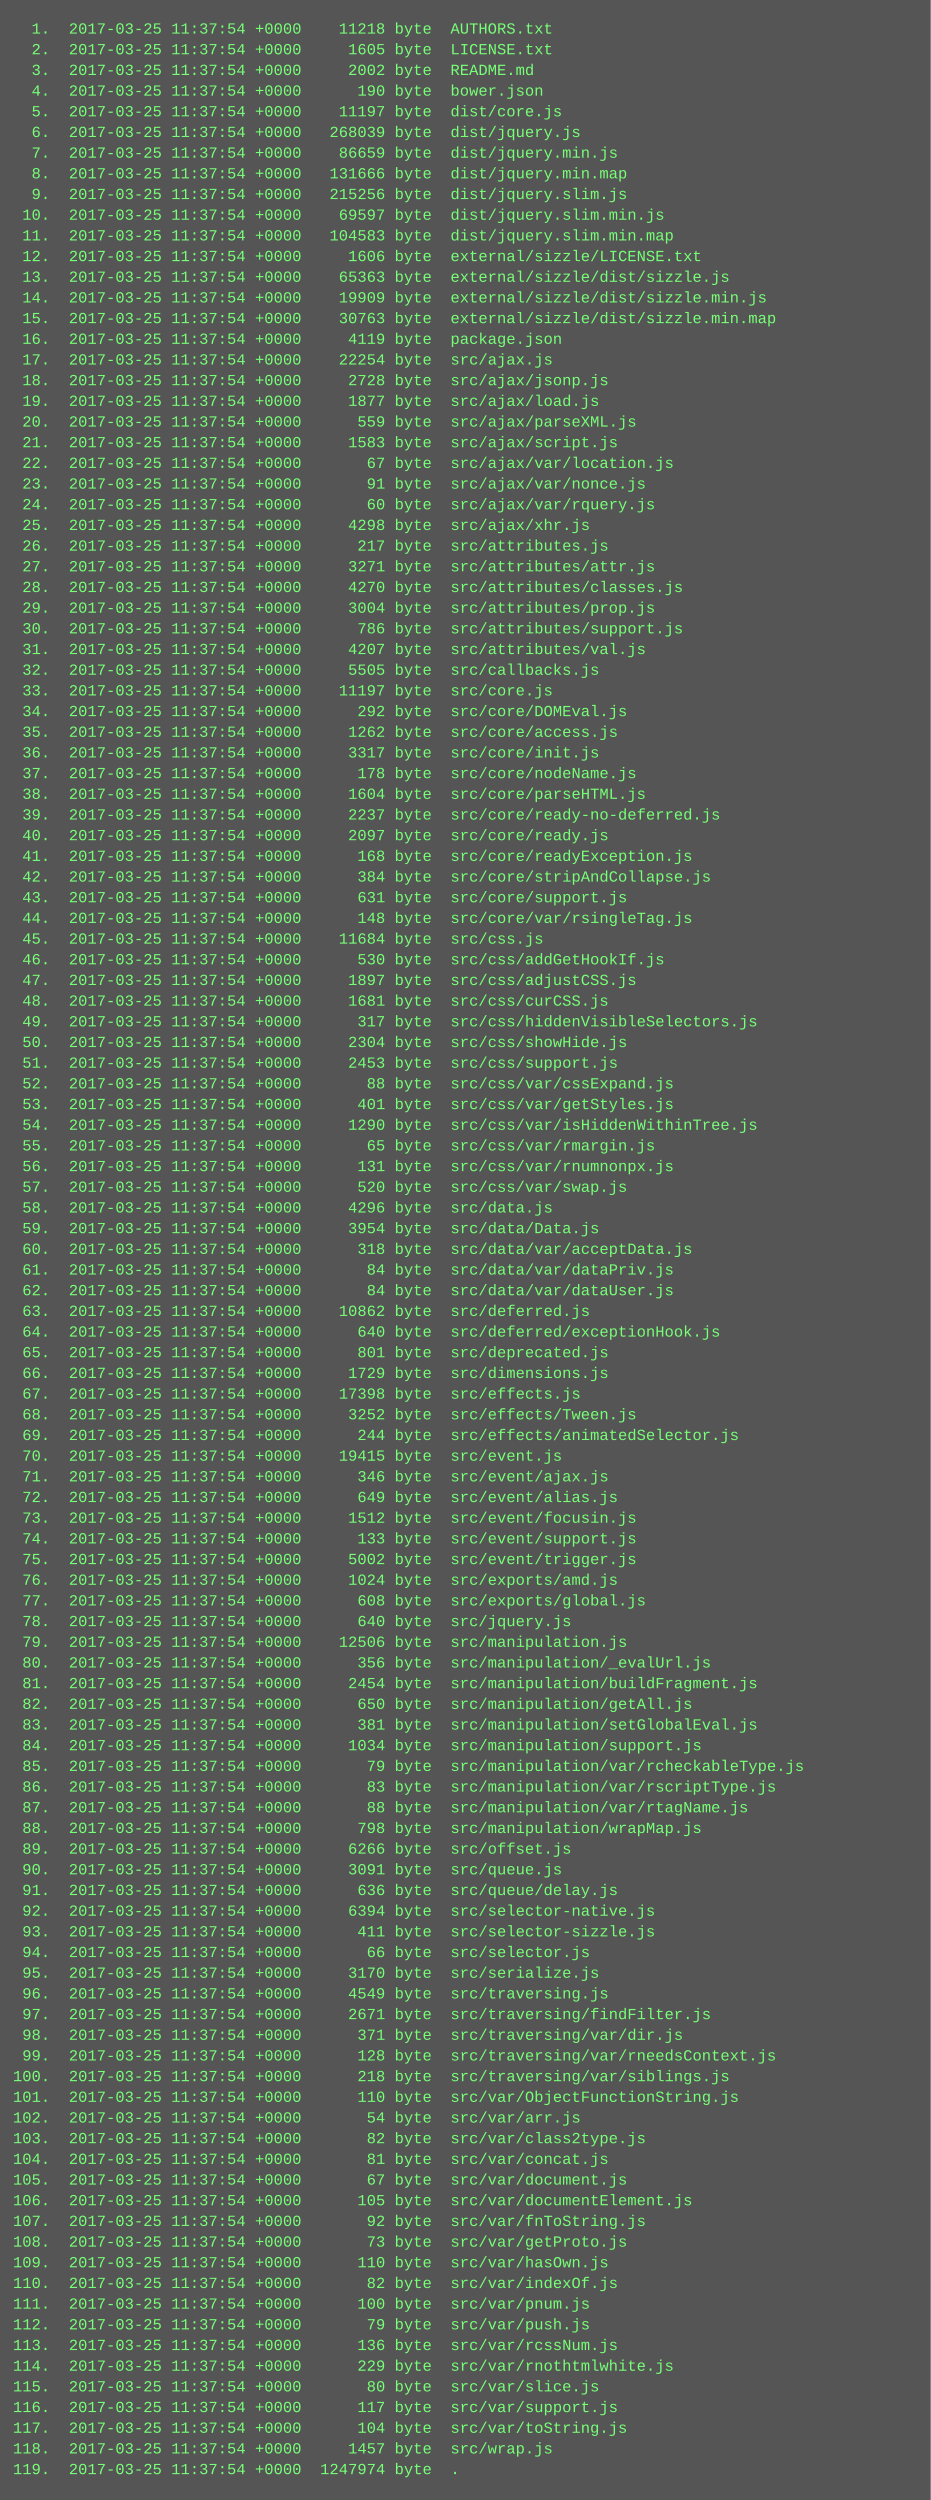
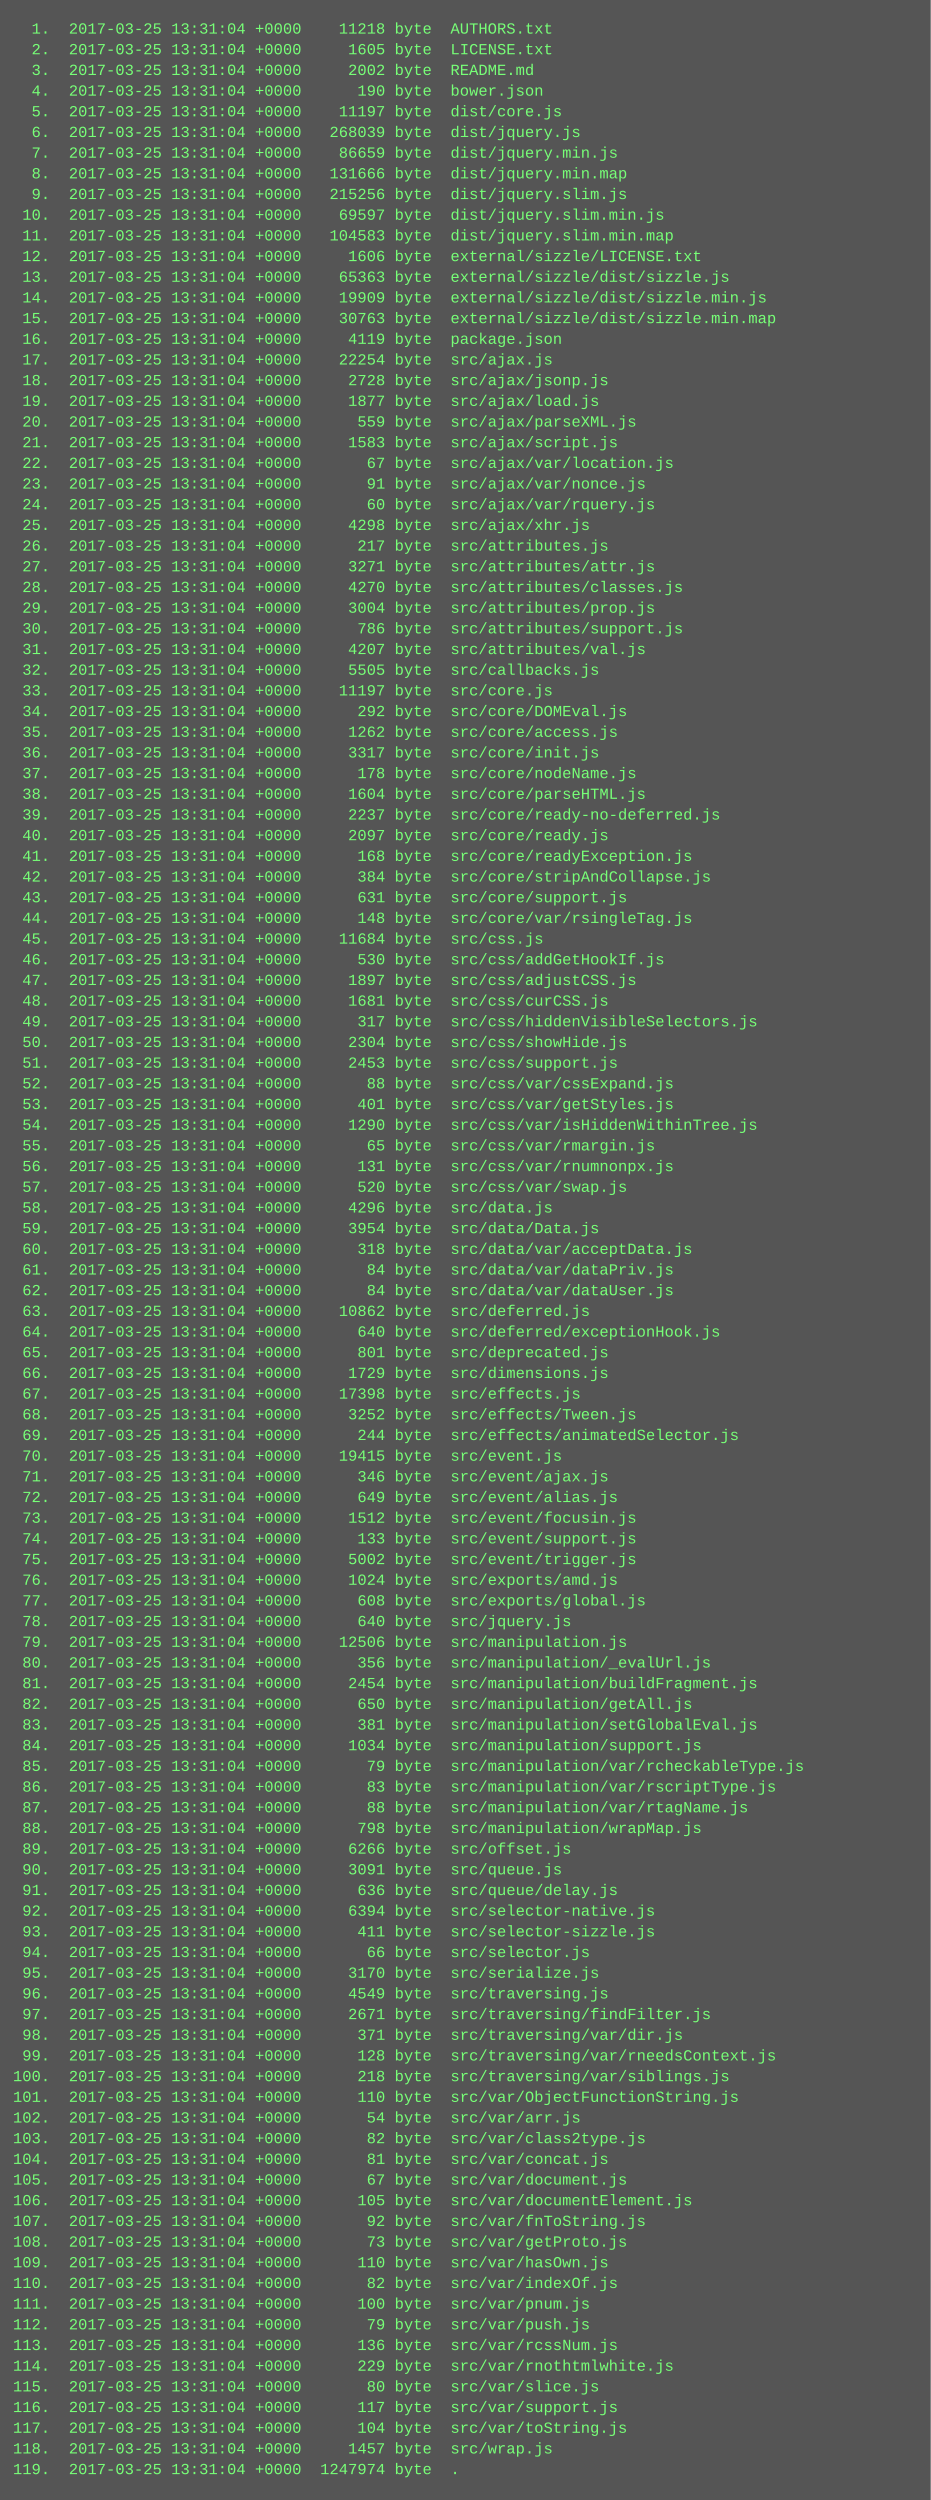
<svg xmlns="http://www.w3.org/2000/svg" height="1934" width="720">
  <rect height="1934" fill="#555" width="720" />
  <text fill="#7f7" font-family="Courier New" font-size="12" xml:space="preserve">
-     <tspan x="10" y="26">  1.  2017-03-25 11:37:54 +0000    11218 byte  AUTHORS.txt</tspan>
-     <tspan x="10" y="42">  2.  2017-03-25 11:37:54 +0000     1605 byte  LICENSE.txt</tspan>
-     <tspan x="10" y="58">  3.  2017-03-25 11:37:54 +0000     2002 byte  README.md</tspan>
-     <tspan x="10" y="74">  4.  2017-03-25 11:37:54 +0000      190 byte  bower.json</tspan>
-     <tspan x="10" y="90">  5.  2017-03-25 11:37:54 +0000    11197 byte  dist/core.js</tspan>
-     <tspan x="10" y="106">  6.  2017-03-25 11:37:54 +0000   268039 byte  dist/jquery.js</tspan>
-     <tspan x="10" y="122">  7.  2017-03-25 11:37:54 +0000    86659 byte  dist/jquery.min.js</tspan>
-     <tspan x="10" y="138">  8.  2017-03-25 11:37:54 +0000   131666 byte  dist/jquery.min.map</tspan>
-     <tspan x="10" y="154">  9.  2017-03-25 11:37:54 +0000   215256 byte  dist/jquery.slim.js</tspan>
-     <tspan x="10" y="170"> 10.  2017-03-25 11:37:54 +0000    69597 byte  dist/jquery.slim.min.js</tspan>
-     <tspan x="10" y="186"> 11.  2017-03-25 11:37:54 +0000   104583 byte  dist/jquery.slim.min.map</tspan>
-     <tspan x="10" y="202"> 12.  2017-03-25 11:37:54 +0000     1606 byte  external/sizzle/LICENSE.txt</tspan>
-     <tspan x="10" y="218"> 13.  2017-03-25 11:37:54 +0000    65363 byte  external/sizzle/dist/sizzle.js</tspan>
-     <tspan x="10" y="234"> 14.  2017-03-25 11:37:54 +0000    19909 byte  external/sizzle/dist/sizzle.min.js</tspan>
-     <tspan x="10" y="250"> 15.  2017-03-25 11:37:54 +0000    30763 byte  external/sizzle/dist/sizzle.min.map</tspan>
-     <tspan x="10" y="266"> 16.  2017-03-25 11:37:54 +0000     4119 byte  package.json</tspan>
-     <tspan x="10" y="282"> 17.  2017-03-25 11:37:54 +0000    22254 byte  src/ajax.js</tspan>
-     <tspan x="10" y="298"> 18.  2017-03-25 11:37:54 +0000     2728 byte  src/ajax/jsonp.js</tspan>
-     <tspan x="10" y="314"> 19.  2017-03-25 11:37:54 +0000     1877 byte  src/ajax/load.js</tspan>
-     <tspan x="10" y="330"> 20.  2017-03-25 11:37:54 +0000      559 byte  src/ajax/parseXML.js</tspan>
-     <tspan x="10" y="346"> 21.  2017-03-25 11:37:54 +0000     1583 byte  src/ajax/script.js</tspan>
-     <tspan x="10" y="362"> 22.  2017-03-25 11:37:54 +0000       67 byte  src/ajax/var/location.js</tspan>
-     <tspan x="10" y="378"> 23.  2017-03-25 11:37:54 +0000       91 byte  src/ajax/var/nonce.js</tspan>
-     <tspan x="10" y="394"> 24.  2017-03-25 11:37:54 +0000       60 byte  src/ajax/var/rquery.js</tspan>
-     <tspan x="10" y="410"> 25.  2017-03-25 11:37:54 +0000     4298 byte  src/ajax/xhr.js</tspan>
-     <tspan x="10" y="426"> 26.  2017-03-25 11:37:54 +0000      217 byte  src/attributes.js</tspan>
-     <tspan x="10" y="442"> 27.  2017-03-25 11:37:54 +0000     3271 byte  src/attributes/attr.js</tspan>
-     <tspan x="10" y="458"> 28.  2017-03-25 11:37:54 +0000     4270 byte  src/attributes/classes.js</tspan>
-     <tspan x="10" y="474"> 29.  2017-03-25 11:37:54 +0000     3004 byte  src/attributes/prop.js</tspan>
-     <tspan x="10" y="490"> 30.  2017-03-25 11:37:54 +0000      786 byte  src/attributes/support.js</tspan>
-     <tspan x="10" y="506"> 31.  2017-03-25 11:37:54 +0000     4207 byte  src/attributes/val.js</tspan>
-     <tspan x="10" y="522"> 32.  2017-03-25 11:37:54 +0000     5505 byte  src/callbacks.js</tspan>
-     <tspan x="10" y="538"> 33.  2017-03-25 11:37:54 +0000    11197 byte  src/core.js</tspan>
-     <tspan x="10" y="554"> 34.  2017-03-25 11:37:54 +0000      292 byte  src/core/DOMEval.js</tspan>
-     <tspan x="10" y="570"> 35.  2017-03-25 11:37:54 +0000     1262 byte  src/core/access.js</tspan>
-     <tspan x="10" y="586"> 36.  2017-03-25 11:37:54 +0000     3317 byte  src/core/init.js</tspan>
-     <tspan x="10" y="602"> 37.  2017-03-25 11:37:54 +0000      178 byte  src/core/nodeName.js</tspan>
-     <tspan x="10" y="618"> 38.  2017-03-25 11:37:54 +0000     1604 byte  src/core/parseHTML.js</tspan>
-     <tspan x="10" y="634"> 39.  2017-03-25 11:37:54 +0000     2237 byte  src/core/ready-no-deferred.js</tspan>
-     <tspan x="10" y="650"> 40.  2017-03-25 11:37:54 +0000     2097 byte  src/core/ready.js</tspan>
-     <tspan x="10" y="666"> 41.  2017-03-25 11:37:54 +0000      168 byte  src/core/readyException.js</tspan>
-     <tspan x="10" y="682"> 42.  2017-03-25 11:37:54 +0000      384 byte  src/core/stripAndCollapse.js</tspan>
-     <tspan x="10" y="698"> 43.  2017-03-25 11:37:54 +0000      631 byte  src/core/support.js</tspan>
-     <tspan x="10" y="714"> 44.  2017-03-25 11:37:54 +0000      148 byte  src/core/var/rsingleTag.js</tspan>
-     <tspan x="10" y="730"> 45.  2017-03-25 11:37:54 +0000    11684 byte  src/css.js</tspan>
-     <tspan x="10" y="746"> 46.  2017-03-25 11:37:54 +0000      530 byte  src/css/addGetHookIf.js</tspan>
-     <tspan x="10" y="762"> 47.  2017-03-25 11:37:54 +0000     1897 byte  src/css/adjustCSS.js</tspan>
-     <tspan x="10" y="778"> 48.  2017-03-25 11:37:54 +0000     1681 byte  src/css/curCSS.js</tspan>
-     <tspan x="10" y="794"> 49.  2017-03-25 11:37:54 +0000      317 byte  src/css/hiddenVisibleSelectors.js</tspan>
-     <tspan x="10" y="810"> 50.  2017-03-25 11:37:54 +0000     2304 byte  src/css/showHide.js</tspan>
-     <tspan x="10" y="826"> 51.  2017-03-25 11:37:54 +0000     2453 byte  src/css/support.js</tspan>
-     <tspan x="10" y="842"> 52.  2017-03-25 11:37:54 +0000       88 byte  src/css/var/cssExpand.js</tspan>
-     <tspan x="10" y="858"> 53.  2017-03-25 11:37:54 +0000      401 byte  src/css/var/getStyles.js</tspan>
-     <tspan x="10" y="874"> 54.  2017-03-25 11:37:54 +0000     1290 byte  src/css/var/isHiddenWithinTree.js</tspan>
-     <tspan x="10" y="890"> 55.  2017-03-25 11:37:54 +0000       65 byte  src/css/var/rmargin.js</tspan>
-     <tspan x="10" y="906"> 56.  2017-03-25 11:37:54 +0000      131 byte  src/css/var/rnumnonpx.js</tspan>
-     <tspan x="10" y="922"> 57.  2017-03-25 11:37:54 +0000      520 byte  src/css/var/swap.js</tspan>
-     <tspan x="10" y="938"> 58.  2017-03-25 11:37:54 +0000     4296 byte  src/data.js</tspan>
-     <tspan x="10" y="954"> 59.  2017-03-25 11:37:54 +0000     3954 byte  src/data/Data.js</tspan>
-     <tspan x="10" y="970"> 60.  2017-03-25 11:37:54 +0000      318 byte  src/data/var/acceptData.js</tspan>
-     <tspan x="10" y="986"> 61.  2017-03-25 11:37:54 +0000       84 byte  src/data/var/dataPriv.js</tspan>
-     <tspan x="10" y="1002"> 62.  2017-03-25 11:37:54 +0000       84 byte  src/data/var/dataUser.js</tspan>
-     <tspan x="10" y="1018"> 63.  2017-03-25 11:37:54 +0000    10862 byte  src/deferred.js</tspan>
-     <tspan x="10" y="1034"> 64.  2017-03-25 11:37:54 +0000      640 byte  src/deferred/exceptionHook.js</tspan>
-     <tspan x="10" y="1050"> 65.  2017-03-25 11:37:54 +0000      801 byte  src/deprecated.js</tspan>
-     <tspan x="10" y="1066"> 66.  2017-03-25 11:37:54 +0000     1729 byte  src/dimensions.js</tspan>
-     <tspan x="10" y="1082"> 67.  2017-03-25 11:37:54 +0000    17398 byte  src/effects.js</tspan>
-     <tspan x="10" y="1098"> 68.  2017-03-25 11:37:54 +0000     3252 byte  src/effects/Tween.js</tspan>
-     <tspan x="10" y="1114"> 69.  2017-03-25 11:37:54 +0000      244 byte  src/effects/animatedSelector.js</tspan>
-     <tspan x="10" y="1130"> 70.  2017-03-25 11:37:54 +0000    19415 byte  src/event.js</tspan>
-     <tspan x="10" y="1146"> 71.  2017-03-25 11:37:54 +0000      346 byte  src/event/ajax.js</tspan>
-     <tspan x="10" y="1162"> 72.  2017-03-25 11:37:54 +0000      649 byte  src/event/alias.js</tspan>
-     <tspan x="10" y="1178"> 73.  2017-03-25 11:37:54 +0000     1512 byte  src/event/focusin.js</tspan>
-     <tspan x="10" y="1194"> 74.  2017-03-25 11:37:54 +0000      133 byte  src/event/support.js</tspan>
-     <tspan x="10" y="1210"> 75.  2017-03-25 11:37:54 +0000     5002 byte  src/event/trigger.js</tspan>
-     <tspan x="10" y="1226"> 76.  2017-03-25 11:37:54 +0000     1024 byte  src/exports/amd.js</tspan>
-     <tspan x="10" y="1242"> 77.  2017-03-25 11:37:54 +0000      608 byte  src/exports/global.js</tspan>
-     <tspan x="10" y="1258"> 78.  2017-03-25 11:37:54 +0000      640 byte  src/jquery.js</tspan>
-     <tspan x="10" y="1274"> 79.  2017-03-25 11:37:54 +0000    12506 byte  src/manipulation.js</tspan>
-     <tspan x="10" y="1290"> 80.  2017-03-25 11:37:54 +0000      356 byte  src/manipulation/_evalUrl.js</tspan>
-     <tspan x="10" y="1306"> 81.  2017-03-25 11:37:54 +0000     2454 byte  src/manipulation/buildFragment.js</tspan>
-     <tspan x="10" y="1322"> 82.  2017-03-25 11:37:54 +0000      650 byte  src/manipulation/getAll.js</tspan>
-     <tspan x="10" y="1338"> 83.  2017-03-25 11:37:54 +0000      381 byte  src/manipulation/setGlobalEval.js</tspan>
-     <tspan x="10" y="1354"> 84.  2017-03-25 11:37:54 +0000     1034 byte  src/manipulation/support.js</tspan>
-     <tspan x="10" y="1370"> 85.  2017-03-25 11:37:54 +0000       79 byte  src/manipulation/var/rcheckableType.js</tspan>
-     <tspan x="10" y="1386"> 86.  2017-03-25 11:37:54 +0000       83 byte  src/manipulation/var/rscriptType.js</tspan>
-     <tspan x="10" y="1402"> 87.  2017-03-25 11:37:54 +0000       88 byte  src/manipulation/var/rtagName.js</tspan>
-     <tspan x="10" y="1418"> 88.  2017-03-25 11:37:54 +0000      798 byte  src/manipulation/wrapMap.js</tspan>
-     <tspan x="10" y="1434"> 89.  2017-03-25 11:37:54 +0000     6266 byte  src/offset.js</tspan>
-     <tspan x="10" y="1450"> 90.  2017-03-25 11:37:54 +0000     3091 byte  src/queue.js</tspan>
-     <tspan x="10" y="1466"> 91.  2017-03-25 11:37:54 +0000      636 byte  src/queue/delay.js</tspan>
-     <tspan x="10" y="1482"> 92.  2017-03-25 11:37:54 +0000     6394 byte  src/selector-native.js</tspan>
-     <tspan x="10" y="1498"> 93.  2017-03-25 11:37:54 +0000      411 byte  src/selector-sizzle.js</tspan>
-     <tspan x="10" y="1514"> 94.  2017-03-25 11:37:54 +0000       66 byte  src/selector.js</tspan>
-     <tspan x="10" y="1530"> 95.  2017-03-25 11:37:54 +0000     3170 byte  src/serialize.js</tspan>
-     <tspan x="10" y="1546"> 96.  2017-03-25 11:37:54 +0000     4549 byte  src/traversing.js</tspan>
-     <tspan x="10" y="1562"> 97.  2017-03-25 11:37:54 +0000     2671 byte  src/traversing/findFilter.js</tspan>
-     <tspan x="10" y="1578"> 98.  2017-03-25 11:37:54 +0000      371 byte  src/traversing/var/dir.js</tspan>
-     <tspan x="10" y="1594"> 99.  2017-03-25 11:37:54 +0000      128 byte  src/traversing/var/rneedsContext.js</tspan>
-     <tspan x="10" y="1610">100.  2017-03-25 11:37:54 +0000      218 byte  src/traversing/var/siblings.js</tspan>
-     <tspan x="10" y="1626">101.  2017-03-25 11:37:54 +0000      110 byte  src/var/ObjectFunctionString.js</tspan>
-     <tspan x="10" y="1642">102.  2017-03-25 11:37:54 +0000       54 byte  src/var/arr.js</tspan>
-     <tspan x="10" y="1658">103.  2017-03-25 11:37:54 +0000       82 byte  src/var/class2type.js</tspan>
-     <tspan x="10" y="1674">104.  2017-03-25 11:37:54 +0000       81 byte  src/var/concat.js</tspan>
-     <tspan x="10" y="1690">105.  2017-03-25 11:37:54 +0000       67 byte  src/var/document.js</tspan>
-     <tspan x="10" y="1706">106.  2017-03-25 11:37:54 +0000      105 byte  src/var/documentElement.js</tspan>
-     <tspan x="10" y="1722">107.  2017-03-25 11:37:54 +0000       92 byte  src/var/fnToString.js</tspan>
-     <tspan x="10" y="1738">108.  2017-03-25 11:37:54 +0000       73 byte  src/var/getProto.js</tspan>
-     <tspan x="10" y="1754">109.  2017-03-25 11:37:54 +0000      110 byte  src/var/hasOwn.js</tspan>
-     <tspan x="10" y="1770">110.  2017-03-25 11:37:54 +0000       82 byte  src/var/indexOf.js</tspan>
-     <tspan x="10" y="1786">111.  2017-03-25 11:37:54 +0000      100 byte  src/var/pnum.js</tspan>
-     <tspan x="10" y="1802">112.  2017-03-25 11:37:54 +0000       79 byte  src/var/push.js</tspan>
-     <tspan x="10" y="1818">113.  2017-03-25 11:37:54 +0000      136 byte  src/var/rcssNum.js</tspan>
-     <tspan x="10" y="1834">114.  2017-03-25 11:37:54 +0000      229 byte  src/var/rnothtmlwhite.js</tspan>
-     <tspan x="10" y="1850">115.  2017-03-25 11:37:54 +0000       80 byte  src/var/slice.js</tspan>
-     <tspan x="10" y="1866">116.  2017-03-25 11:37:54 +0000      117 byte  src/var/support.js</tspan>
-     <tspan x="10" y="1882">117.  2017-03-25 11:37:54 +0000      104 byte  src/var/toString.js</tspan>
-     <tspan x="10" y="1898">118.  2017-03-25 11:37:54 +0000     1457 byte  src/wrap.js</tspan>
-     <tspan x="10" y="1914">119.  2017-03-25 11:37:54 +0000  1247974 byte  .</tspan>
+     <tspan x="10" y="26">  1.  2017-03-25 13:31:04 +0000    11218 byte  AUTHORS.txt</tspan>
+     <tspan x="10" y="42">  2.  2017-03-25 13:31:04 +0000     1605 byte  LICENSE.txt</tspan>
+     <tspan x="10" y="58">  3.  2017-03-25 13:31:04 +0000     2002 byte  README.md</tspan>
+     <tspan x="10" y="74">  4.  2017-03-25 13:31:04 +0000      190 byte  bower.json</tspan>
+     <tspan x="10" y="90">  5.  2017-03-25 13:31:04 +0000    11197 byte  dist/core.js</tspan>
+     <tspan x="10" y="106">  6.  2017-03-25 13:31:04 +0000   268039 byte  dist/jquery.js</tspan>
+     <tspan x="10" y="122">  7.  2017-03-25 13:31:04 +0000    86659 byte  dist/jquery.min.js</tspan>
+     <tspan x="10" y="138">  8.  2017-03-25 13:31:04 +0000   131666 byte  dist/jquery.min.map</tspan>
+     <tspan x="10" y="154">  9.  2017-03-25 13:31:04 +0000   215256 byte  dist/jquery.slim.js</tspan>
+     <tspan x="10" y="170"> 10.  2017-03-25 13:31:04 +0000    69597 byte  dist/jquery.slim.min.js</tspan>
+     <tspan x="10" y="186"> 11.  2017-03-25 13:31:04 +0000   104583 byte  dist/jquery.slim.min.map</tspan>
+     <tspan x="10" y="202"> 12.  2017-03-25 13:31:04 +0000     1606 byte  external/sizzle/LICENSE.txt</tspan>
+     <tspan x="10" y="218"> 13.  2017-03-25 13:31:04 +0000    65363 byte  external/sizzle/dist/sizzle.js</tspan>
+     <tspan x="10" y="234"> 14.  2017-03-25 13:31:04 +0000    19909 byte  external/sizzle/dist/sizzle.min.js</tspan>
+     <tspan x="10" y="250"> 15.  2017-03-25 13:31:04 +0000    30763 byte  external/sizzle/dist/sizzle.min.map</tspan>
+     <tspan x="10" y="266"> 16.  2017-03-25 13:31:04 +0000     4119 byte  package.json</tspan>
+     <tspan x="10" y="282"> 17.  2017-03-25 13:31:04 +0000    22254 byte  src/ajax.js</tspan>
+     <tspan x="10" y="298"> 18.  2017-03-25 13:31:04 +0000     2728 byte  src/ajax/jsonp.js</tspan>
+     <tspan x="10" y="314"> 19.  2017-03-25 13:31:04 +0000     1877 byte  src/ajax/load.js</tspan>
+     <tspan x="10" y="330"> 20.  2017-03-25 13:31:04 +0000      559 byte  src/ajax/parseXML.js</tspan>
+     <tspan x="10" y="346"> 21.  2017-03-25 13:31:04 +0000     1583 byte  src/ajax/script.js</tspan>
+     <tspan x="10" y="362"> 22.  2017-03-25 13:31:04 +0000       67 byte  src/ajax/var/location.js</tspan>
+     <tspan x="10" y="378"> 23.  2017-03-25 13:31:04 +0000       91 byte  src/ajax/var/nonce.js</tspan>
+     <tspan x="10" y="394"> 24.  2017-03-25 13:31:04 +0000       60 byte  src/ajax/var/rquery.js</tspan>
+     <tspan x="10" y="410"> 25.  2017-03-25 13:31:04 +0000     4298 byte  src/ajax/xhr.js</tspan>
+     <tspan x="10" y="426"> 26.  2017-03-25 13:31:04 +0000      217 byte  src/attributes.js</tspan>
+     <tspan x="10" y="442"> 27.  2017-03-25 13:31:04 +0000     3271 byte  src/attributes/attr.js</tspan>
+     <tspan x="10" y="458"> 28.  2017-03-25 13:31:04 +0000     4270 byte  src/attributes/classes.js</tspan>
+     <tspan x="10" y="474"> 29.  2017-03-25 13:31:04 +0000     3004 byte  src/attributes/prop.js</tspan>
+     <tspan x="10" y="490"> 30.  2017-03-25 13:31:04 +0000      786 byte  src/attributes/support.js</tspan>
+     <tspan x="10" y="506"> 31.  2017-03-25 13:31:04 +0000     4207 byte  src/attributes/val.js</tspan>
+     <tspan x="10" y="522"> 32.  2017-03-25 13:31:04 +0000     5505 byte  src/callbacks.js</tspan>
+     <tspan x="10" y="538"> 33.  2017-03-25 13:31:04 +0000    11197 byte  src/core.js</tspan>
+     <tspan x="10" y="554"> 34.  2017-03-25 13:31:04 +0000      292 byte  src/core/DOMEval.js</tspan>
+     <tspan x="10" y="570"> 35.  2017-03-25 13:31:04 +0000     1262 byte  src/core/access.js</tspan>
+     <tspan x="10" y="586"> 36.  2017-03-25 13:31:04 +0000     3317 byte  src/core/init.js</tspan>
+     <tspan x="10" y="602"> 37.  2017-03-25 13:31:04 +0000      178 byte  src/core/nodeName.js</tspan>
+     <tspan x="10" y="618"> 38.  2017-03-25 13:31:04 +0000     1604 byte  src/core/parseHTML.js</tspan>
+     <tspan x="10" y="634"> 39.  2017-03-25 13:31:04 +0000     2237 byte  src/core/ready-no-deferred.js</tspan>
+     <tspan x="10" y="650"> 40.  2017-03-25 13:31:04 +0000     2097 byte  src/core/ready.js</tspan>
+     <tspan x="10" y="666"> 41.  2017-03-25 13:31:04 +0000      168 byte  src/core/readyException.js</tspan>
+     <tspan x="10" y="682"> 42.  2017-03-25 13:31:04 +0000      384 byte  src/core/stripAndCollapse.js</tspan>
+     <tspan x="10" y="698"> 43.  2017-03-25 13:31:04 +0000      631 byte  src/core/support.js</tspan>
+     <tspan x="10" y="714"> 44.  2017-03-25 13:31:04 +0000      148 byte  src/core/var/rsingleTag.js</tspan>
+     <tspan x="10" y="730"> 45.  2017-03-25 13:31:04 +0000    11684 byte  src/css.js</tspan>
+     <tspan x="10" y="746"> 46.  2017-03-25 13:31:04 +0000      530 byte  src/css/addGetHookIf.js</tspan>
+     <tspan x="10" y="762"> 47.  2017-03-25 13:31:04 +0000     1897 byte  src/css/adjustCSS.js</tspan>
+     <tspan x="10" y="778"> 48.  2017-03-25 13:31:04 +0000     1681 byte  src/css/curCSS.js</tspan>
+     <tspan x="10" y="794"> 49.  2017-03-25 13:31:04 +0000      317 byte  src/css/hiddenVisibleSelectors.js</tspan>
+     <tspan x="10" y="810"> 50.  2017-03-25 13:31:04 +0000     2304 byte  src/css/showHide.js</tspan>
+     <tspan x="10" y="826"> 51.  2017-03-25 13:31:04 +0000     2453 byte  src/css/support.js</tspan>
+     <tspan x="10" y="842"> 52.  2017-03-25 13:31:04 +0000       88 byte  src/css/var/cssExpand.js</tspan>
+     <tspan x="10" y="858"> 53.  2017-03-25 13:31:04 +0000      401 byte  src/css/var/getStyles.js</tspan>
+     <tspan x="10" y="874"> 54.  2017-03-25 13:31:04 +0000     1290 byte  src/css/var/isHiddenWithinTree.js</tspan>
+     <tspan x="10" y="890"> 55.  2017-03-25 13:31:04 +0000       65 byte  src/css/var/rmargin.js</tspan>
+     <tspan x="10" y="906"> 56.  2017-03-25 13:31:04 +0000      131 byte  src/css/var/rnumnonpx.js</tspan>
+     <tspan x="10" y="922"> 57.  2017-03-25 13:31:04 +0000      520 byte  src/css/var/swap.js</tspan>
+     <tspan x="10" y="938"> 58.  2017-03-25 13:31:04 +0000     4296 byte  src/data.js</tspan>
+     <tspan x="10" y="954"> 59.  2017-03-25 13:31:04 +0000     3954 byte  src/data/Data.js</tspan>
+     <tspan x="10" y="970"> 60.  2017-03-25 13:31:04 +0000      318 byte  src/data/var/acceptData.js</tspan>
+     <tspan x="10" y="986"> 61.  2017-03-25 13:31:04 +0000       84 byte  src/data/var/dataPriv.js</tspan>
+     <tspan x="10" y="1002"> 62.  2017-03-25 13:31:04 +0000       84 byte  src/data/var/dataUser.js</tspan>
+     <tspan x="10" y="1018"> 63.  2017-03-25 13:31:04 +0000    10862 byte  src/deferred.js</tspan>
+     <tspan x="10" y="1034"> 64.  2017-03-25 13:31:04 +0000      640 byte  src/deferred/exceptionHook.js</tspan>
+     <tspan x="10" y="1050"> 65.  2017-03-25 13:31:04 +0000      801 byte  src/deprecated.js</tspan>
+     <tspan x="10" y="1066"> 66.  2017-03-25 13:31:04 +0000     1729 byte  src/dimensions.js</tspan>
+     <tspan x="10" y="1082"> 67.  2017-03-25 13:31:04 +0000    17398 byte  src/effects.js</tspan>
+     <tspan x="10" y="1098"> 68.  2017-03-25 13:31:04 +0000     3252 byte  src/effects/Tween.js</tspan>
+     <tspan x="10" y="1114"> 69.  2017-03-25 13:31:04 +0000      244 byte  src/effects/animatedSelector.js</tspan>
+     <tspan x="10" y="1130"> 70.  2017-03-25 13:31:04 +0000    19415 byte  src/event.js</tspan>
+     <tspan x="10" y="1146"> 71.  2017-03-25 13:31:04 +0000      346 byte  src/event/ajax.js</tspan>
+     <tspan x="10" y="1162"> 72.  2017-03-25 13:31:04 +0000      649 byte  src/event/alias.js</tspan>
+     <tspan x="10" y="1178"> 73.  2017-03-25 13:31:04 +0000     1512 byte  src/event/focusin.js</tspan>
+     <tspan x="10" y="1194"> 74.  2017-03-25 13:31:04 +0000      133 byte  src/event/support.js</tspan>
+     <tspan x="10" y="1210"> 75.  2017-03-25 13:31:04 +0000     5002 byte  src/event/trigger.js</tspan>
+     <tspan x="10" y="1226"> 76.  2017-03-25 13:31:04 +0000     1024 byte  src/exports/amd.js</tspan>
+     <tspan x="10" y="1242"> 77.  2017-03-25 13:31:04 +0000      608 byte  src/exports/global.js</tspan>
+     <tspan x="10" y="1258"> 78.  2017-03-25 13:31:04 +0000      640 byte  src/jquery.js</tspan>
+     <tspan x="10" y="1274"> 79.  2017-03-25 13:31:04 +0000    12506 byte  src/manipulation.js</tspan>
+     <tspan x="10" y="1290"> 80.  2017-03-25 13:31:04 +0000      356 byte  src/manipulation/_evalUrl.js</tspan>
+     <tspan x="10" y="1306"> 81.  2017-03-25 13:31:04 +0000     2454 byte  src/manipulation/buildFragment.js</tspan>
+     <tspan x="10" y="1322"> 82.  2017-03-25 13:31:04 +0000      650 byte  src/manipulation/getAll.js</tspan>
+     <tspan x="10" y="1338"> 83.  2017-03-25 13:31:04 +0000      381 byte  src/manipulation/setGlobalEval.js</tspan>
+     <tspan x="10" y="1354"> 84.  2017-03-25 13:31:04 +0000     1034 byte  src/manipulation/support.js</tspan>
+     <tspan x="10" y="1370"> 85.  2017-03-25 13:31:04 +0000       79 byte  src/manipulation/var/rcheckableType.js</tspan>
+     <tspan x="10" y="1386"> 86.  2017-03-25 13:31:04 +0000       83 byte  src/manipulation/var/rscriptType.js</tspan>
+     <tspan x="10" y="1402"> 87.  2017-03-25 13:31:04 +0000       88 byte  src/manipulation/var/rtagName.js</tspan>
+     <tspan x="10" y="1418"> 88.  2017-03-25 13:31:04 +0000      798 byte  src/manipulation/wrapMap.js</tspan>
+     <tspan x="10" y="1434"> 89.  2017-03-25 13:31:04 +0000     6266 byte  src/offset.js</tspan>
+     <tspan x="10" y="1450"> 90.  2017-03-25 13:31:04 +0000     3091 byte  src/queue.js</tspan>
+     <tspan x="10" y="1466"> 91.  2017-03-25 13:31:04 +0000      636 byte  src/queue/delay.js</tspan>
+     <tspan x="10" y="1482"> 92.  2017-03-25 13:31:04 +0000     6394 byte  src/selector-native.js</tspan>
+     <tspan x="10" y="1498"> 93.  2017-03-25 13:31:04 +0000      411 byte  src/selector-sizzle.js</tspan>
+     <tspan x="10" y="1514"> 94.  2017-03-25 13:31:04 +0000       66 byte  src/selector.js</tspan>
+     <tspan x="10" y="1530"> 95.  2017-03-25 13:31:04 +0000     3170 byte  src/serialize.js</tspan>
+     <tspan x="10" y="1546"> 96.  2017-03-25 13:31:04 +0000     4549 byte  src/traversing.js</tspan>
+     <tspan x="10" y="1562"> 97.  2017-03-25 13:31:04 +0000     2671 byte  src/traversing/findFilter.js</tspan>
+     <tspan x="10" y="1578"> 98.  2017-03-25 13:31:04 +0000      371 byte  src/traversing/var/dir.js</tspan>
+     <tspan x="10" y="1594"> 99.  2017-03-25 13:31:04 +0000      128 byte  src/traversing/var/rneedsContext.js</tspan>
+     <tspan x="10" y="1610">100.  2017-03-25 13:31:04 +0000      218 byte  src/traversing/var/siblings.js</tspan>
+     <tspan x="10" y="1626">101.  2017-03-25 13:31:04 +0000      110 byte  src/var/ObjectFunctionString.js</tspan>
+     <tspan x="10" y="1642">102.  2017-03-25 13:31:04 +0000       54 byte  src/var/arr.js</tspan>
+     <tspan x="10" y="1658">103.  2017-03-25 13:31:04 +0000       82 byte  src/var/class2type.js</tspan>
+     <tspan x="10" y="1674">104.  2017-03-25 13:31:04 +0000       81 byte  src/var/concat.js</tspan>
+     <tspan x="10" y="1690">105.  2017-03-25 13:31:04 +0000       67 byte  src/var/document.js</tspan>
+     <tspan x="10" y="1706">106.  2017-03-25 13:31:04 +0000      105 byte  src/var/documentElement.js</tspan>
+     <tspan x="10" y="1722">107.  2017-03-25 13:31:04 +0000       92 byte  src/var/fnToString.js</tspan>
+     <tspan x="10" y="1738">108.  2017-03-25 13:31:04 +0000       73 byte  src/var/getProto.js</tspan>
+     <tspan x="10" y="1754">109.  2017-03-25 13:31:04 +0000      110 byte  src/var/hasOwn.js</tspan>
+     <tspan x="10" y="1770">110.  2017-03-25 13:31:04 +0000       82 byte  src/var/indexOf.js</tspan>
+     <tspan x="10" y="1786">111.  2017-03-25 13:31:04 +0000      100 byte  src/var/pnum.js</tspan>
+     <tspan x="10" y="1802">112.  2017-03-25 13:31:04 +0000       79 byte  src/var/push.js</tspan>
+     <tspan x="10" y="1818">113.  2017-03-25 13:31:04 +0000      136 byte  src/var/rcssNum.js</tspan>
+     <tspan x="10" y="1834">114.  2017-03-25 13:31:04 +0000      229 byte  src/var/rnothtmlwhite.js</tspan>
+     <tspan x="10" y="1850">115.  2017-03-25 13:31:04 +0000       80 byte  src/var/slice.js</tspan>
+     <tspan x="10" y="1866">116.  2017-03-25 13:31:04 +0000      117 byte  src/var/support.js</tspan>
+     <tspan x="10" y="1882">117.  2017-03-25 13:31:04 +0000      104 byte  src/var/toString.js</tspan>
+     <tspan x="10" y="1898">118.  2017-03-25 13:31:04 +0000     1457 byte  src/wrap.js</tspan>
+     <tspan x="10" y="1914">119.  2017-03-25 13:31:04 +0000  1247974 byte  .</tspan>
  </text>
</svg>
